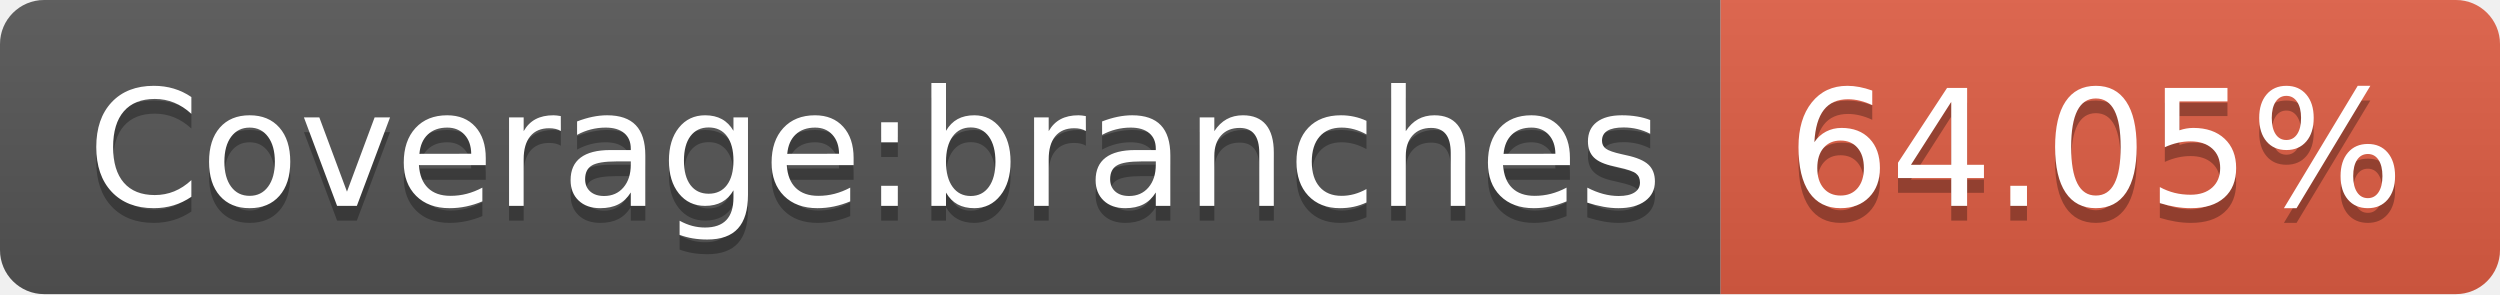
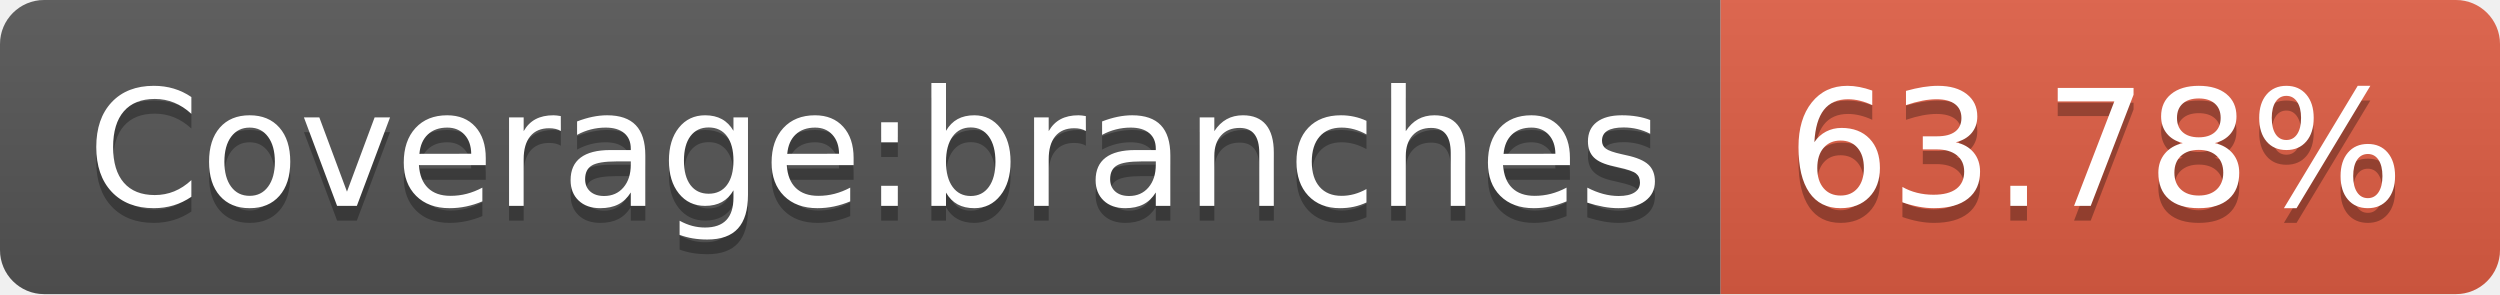
- <svg xmlns="http://www.w3.org/2000/svg" width="170" height="20" role="img" aria-label="Coverage:branches: 64.05%">
+ <svg xmlns="http://www.w3.org/2000/svg" width="170" height="20" role="img" aria-label="Coverage:branches: 63.78%">
  <linearGradient id="s" x2="0" y2="100%">
    <stop offset="0" stop-color="#bbb" stop-opacity=".1" />
    <stop offset="1" stop-opacity=".1" />
  </linearGradient>
  <clipPath id="r">
    <rect width="170" height="20" rx="3" fill="#fff" />
  </clipPath>
  <g clip-path="url(#r)">
    <rect width="117" height="20" fill="#555" />
    <rect x="117" width="53" height="20" fill="#e05d44" />
    <rect width="170" height="20" fill="url(#s)" />
  </g>
  <g fill="#fff" text-anchor="middle" font-family="Verdana,Geneva,DejaVu Sans,sans-serif" text-rendering="geometricPrecision" font-size="110">
    <text aria-hidden="true" x="595" y="150" fill="#010101" fill-opacity=".3" transform="scale(.1)" textLength="1070">Coverage:branches</text>
    <text x="595" y="140" transform="scale(.1)" fill="#fff" textLength="1070">Coverage:branches</text>
-     <text aria-hidden="true" x="1425" y="150" fill="#010101" fill-opacity=".3" transform="scale(.1)" textLength="430">64.05%</text>
-     <text x="1425" y="140" transform="scale(.1)" fill="#fff" textLength="430">64.05%</text>
+     <text aria-hidden="true" x="1425" y="150" fill="#010101" fill-opacity=".3" transform="scale(.1)" textLength="430">63.78%</text>
+     <text x="1425" y="140" transform="scale(.1)" fill="#fff" textLength="430">63.78%</text>
  </g>
</svg>
